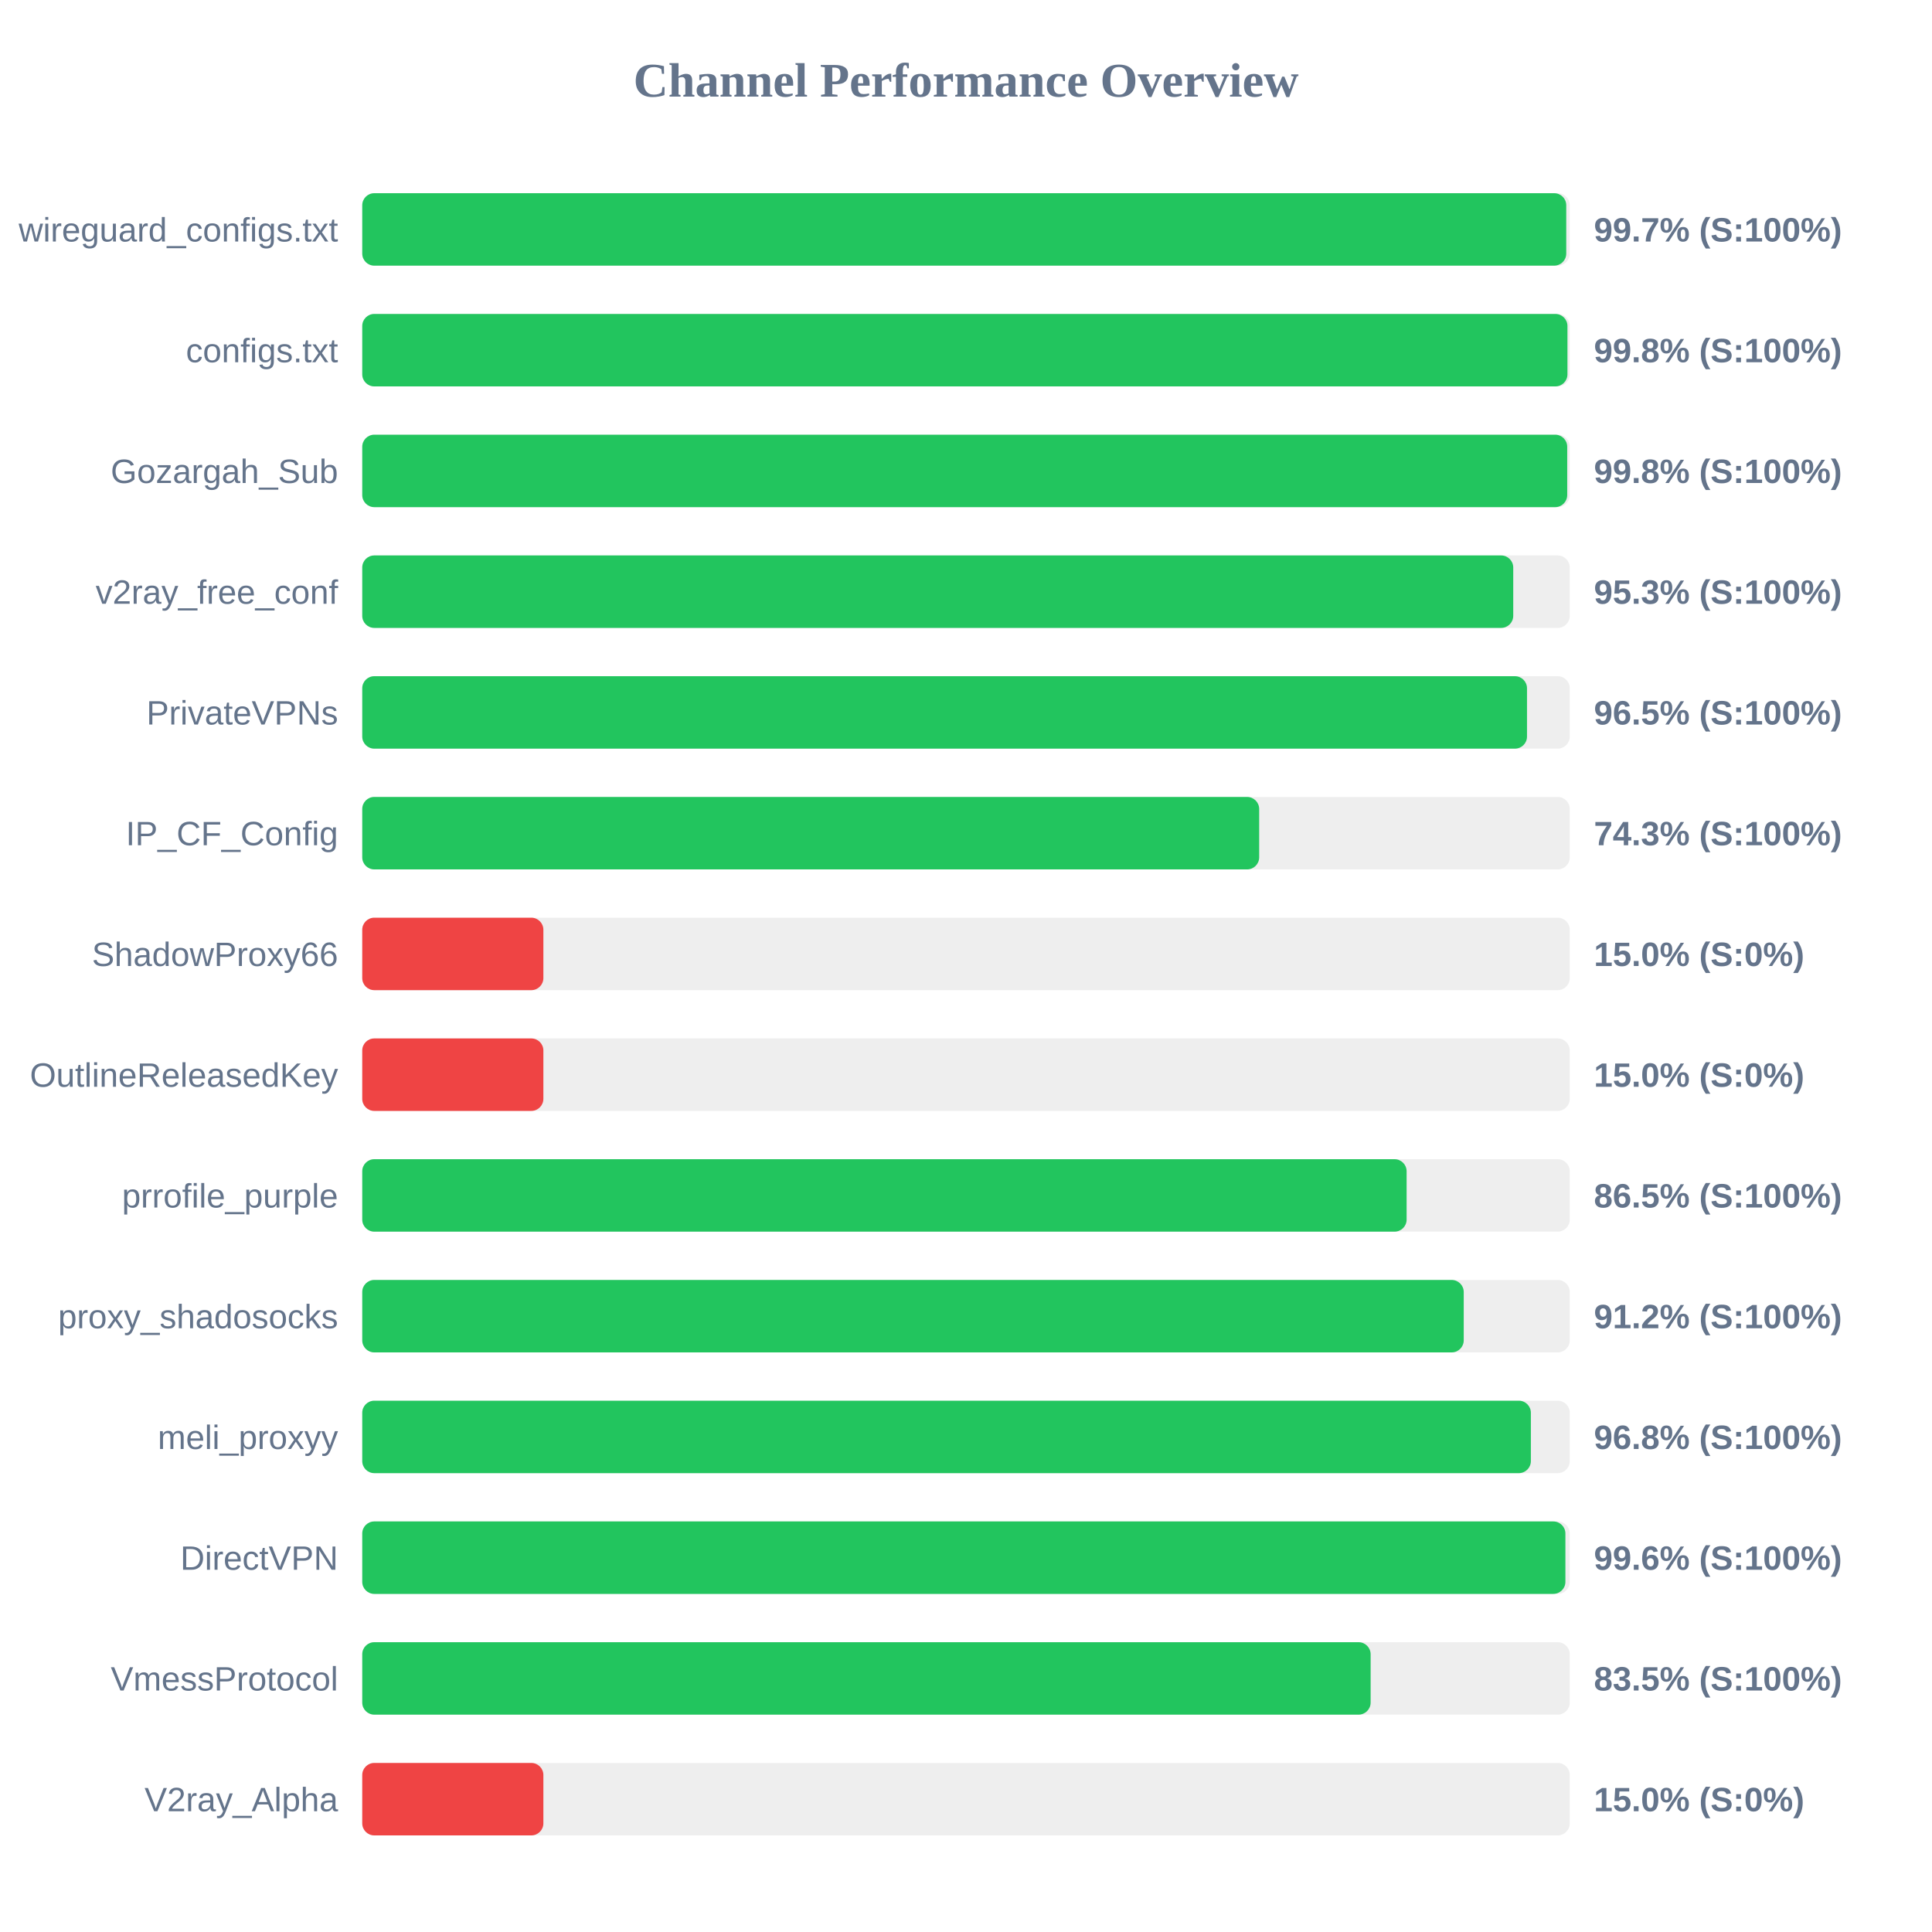
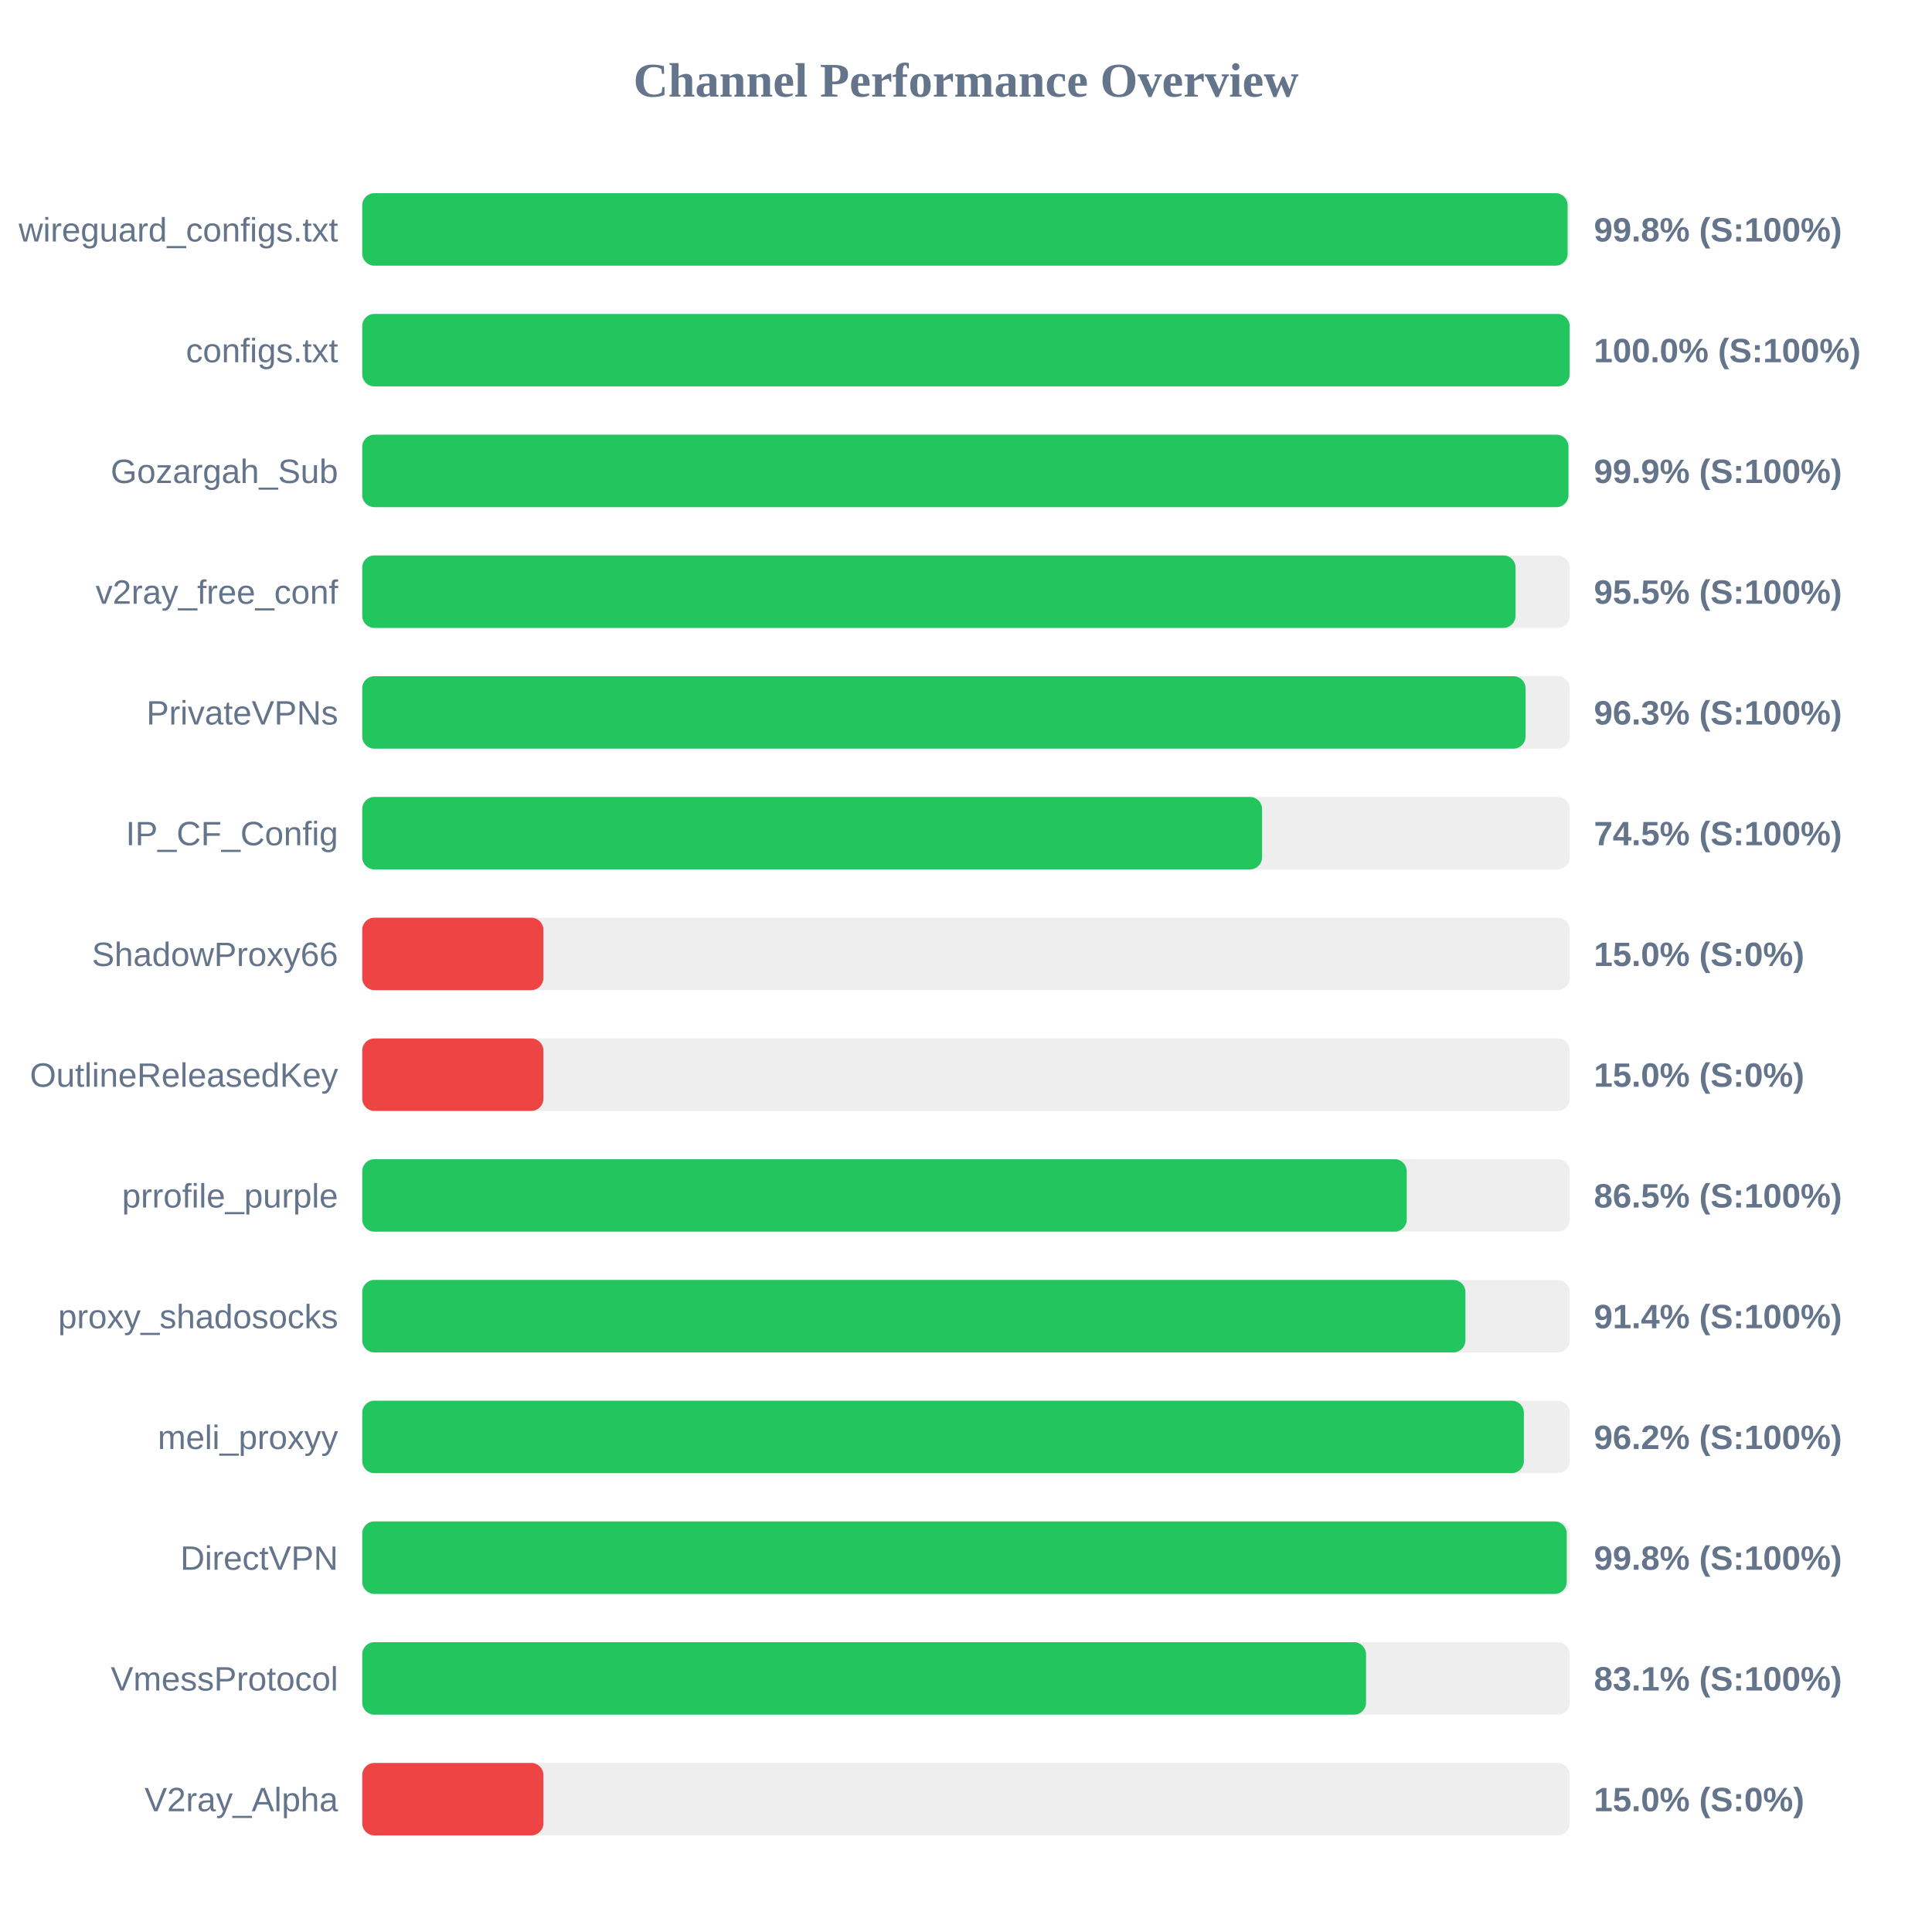
<svg xmlns="http://www.w3.org/2000/svg" width="800" height="800" version="1.1">
  <style>
        .row { font: 14px Arial; fill: #64748b; }
        .score { font: bold 14px Arial; fill: #64748b; }
    </style>
  <text x="400" y="40" text-anchor="middle" font-size="20px" font-weight="bold" fill="#64748b">Channel Performance Overview</text>
  <rect x="150" y="80" width="500" height="30" fill="#eee" rx="5" />
-   <rect x="150" y="80" width="498.55" height="30" fill="#22c55e" rx="5" />
+   <rect x="150" y="80" width="499.1" height="30" fill="#22c55e" rx="5" />
  <text x="140" y="100" text-anchor="end" class="row">wireguard_configs.txt</text>
-   <text x="660" y="100" text-anchor="start" class="score">99.7% (S:100%)</text>
+   <text x="660" y="100" text-anchor="start" class="score">99.8% (S:100%)</text>
  <rect x="150" y="130" width="500" height="30" fill="#eee" rx="5" />
-   <rect x="150" y="130" width="499.05" height="30" fill="#22c55e" rx="5" />
+   <rect x="150" y="130" width="499.95" height="30" fill="#22c55e" rx="5" />
  <text x="140" y="150" text-anchor="end" class="row">configs.txt</text>
-   <text x="660" y="150" text-anchor="start" class="score">99.8% (S:100%)</text>
+   <text x="660" y="150" text-anchor="start" class="score">100.0% (S:100%)</text>
  <rect x="150" y="180" width="500" height="30" fill="#eee" rx="5" />
-   <rect x="150" y="180" width="498.95" height="30" fill="#22c55e" rx="5" />
+   <rect x="150" y="180" width="499.45" height="30" fill="#22c55e" rx="5" />
  <text x="140" y="200" text-anchor="end" class="row">Gozargah_Sub</text>
-   <text x="660" y="200" text-anchor="start" class="score">99.8% (S:100%)</text>
+   <text x="660" y="200" text-anchor="start" class="score">99.9% (S:100%)</text>
  <rect x="150" y="230" width="500" height="30" fill="#eee" rx="5" />
-   <rect x="150" y="230" width="476.6" height="30" fill="#22c55e" rx="5" />
+   <rect x="150" y="230" width="477.55" height="30" fill="#22c55e" rx="5" />
  <text x="140" y="250" text-anchor="end" class="row">v2ray_free_conf</text>
-   <text x="660" y="250" text-anchor="start" class="score">95.3% (S:100%)</text>
+   <text x="660" y="250" text-anchor="start" class="score">95.5% (S:100%)</text>
  <rect x="150" y="280" width="500" height="30" fill="#eee" rx="5" />
-   <rect x="150" y="280" width="482.3" height="30" fill="#22c55e" rx="5" />
+   <rect x="150" y="280" width="481.7" height="30" fill="#22c55e" rx="5" />
  <text x="140" y="300" text-anchor="end" class="row">PrivateVPNs</text>
-   <text x="660" y="300" text-anchor="start" class="score">96.5% (S:100%)</text>
+   <text x="660" y="300" text-anchor="start" class="score">96.3% (S:100%)</text>
  <rect x="150" y="330" width="500" height="30" fill="#eee" rx="5" />
-   <rect x="150" y="330" width="371.4" height="30" fill="#22c55e" rx="5" />
+   <rect x="150" y="330" width="372.6" height="30" fill="#22c55e" rx="5" />
  <text x="140" y="350" text-anchor="end" class="row">IP_CF_Config</text>
-   <text x="660" y="350" text-anchor="start" class="score">74.3% (S:100%)</text>
+   <text x="660" y="350" text-anchor="start" class="score">74.5% (S:100%)</text>
  <rect x="150" y="380" width="500" height="30" fill="#eee" rx="5" />
  <rect x="150" y="380" width="75.0" height="30" fill="#ef4444" rx="5" />
  <text x="140" y="400" text-anchor="end" class="row">ShadowProxy66</text>
  <text x="660" y="400" text-anchor="start" class="score">15.0% (S:0%)</text>
  <rect x="150" y="430" width="500" height="30" fill="#eee" rx="5" />
  <rect x="150" y="430" width="75.0" height="30" fill="#ef4444" rx="5" />
  <text x="140" y="450" text-anchor="end" class="row">OutlineReleasedKey</text>
  <text x="660" y="450" text-anchor="start" class="score">15.0% (S:0%)</text>
  <rect x="150" y="480" width="500" height="30" fill="#eee" rx="5" />
-   <rect x="150" y="480" width="432.45" height="30" fill="#22c55e" rx="5" />
+   <rect x="150" y="480" width="432.5" height="30" fill="#22c55e" rx="5" />
  <text x="140" y="500" text-anchor="end" class="row">prrofile_purple</text>
  <text x="660" y="500" text-anchor="start" class="score">86.5% (S:100%)</text>
  <rect x="150" y="530" width="500" height="30" fill="#eee" rx="5" />
-   <rect x="150" y="530" width="456.1" height="30" fill="#22c55e" rx="5" />
+   <rect x="150" y="530" width="456.8" height="30" fill="#22c55e" rx="5" />
  <text x="140" y="550" text-anchor="end" class="row">proxy_shadosocks</text>
-   <text x="660" y="550" text-anchor="start" class="score">91.2% (S:100%)</text>
+   <text x="660" y="550" text-anchor="start" class="score">91.4% (S:100%)</text>
  <rect x="150" y="580" width="500" height="30" fill="#eee" rx="5" />
-   <rect x="150" y="580" width="483.9" height="30" fill="#22c55e" rx="5" />
+   <rect x="150" y="580" width="481.0" height="30" fill="#22c55e" rx="5" />
  <text x="140" y="600" text-anchor="end" class="row">meli_proxyy</text>
-   <text x="660" y="600" text-anchor="start" class="score">96.8% (S:100%)</text>
+   <text x="660" y="600" text-anchor="start" class="score">96.2% (S:100%)</text>
  <rect x="150" y="630" width="500" height="30" fill="#eee" rx="5" />
-   <rect x="150" y="630" width="498.2" height="30" fill="#22c55e" rx="5" />
+   <rect x="150" y="630" width="498.75" height="30" fill="#22c55e" rx="5" />
  <text x="140" y="650" text-anchor="end" class="row">DirectVPN</text>
-   <text x="660" y="650" text-anchor="start" class="score">99.6% (S:100%)</text>
+   <text x="660" y="650" text-anchor="start" class="score">99.8% (S:100%)</text>
  <rect x="150" y="680" width="500" height="30" fill="#eee" rx="5" />
-   <rect x="150" y="680" width="417.55" height="30" fill="#22c55e" rx="5" />
+   <rect x="150" y="680" width="415.65" height="30" fill="#22c55e" rx="5" />
  <text x="140" y="700" text-anchor="end" class="row">VmessProtocol</text>
-   <text x="660" y="700" text-anchor="start" class="score">83.5% (S:100%)</text>
+   <text x="660" y="700" text-anchor="start" class="score">83.1% (S:100%)</text>
  <rect x="150" y="730" width="500" height="30" fill="#eee" rx="5" />
  <rect x="150" y="730" width="75.0" height="30" fill="#ef4444" rx="5" />
  <text x="140" y="750" text-anchor="end" class="row">V2ray_Alpha</text>
  <text x="660" y="750" text-anchor="start" class="score">15.0% (S:0%)</text>
</svg>
